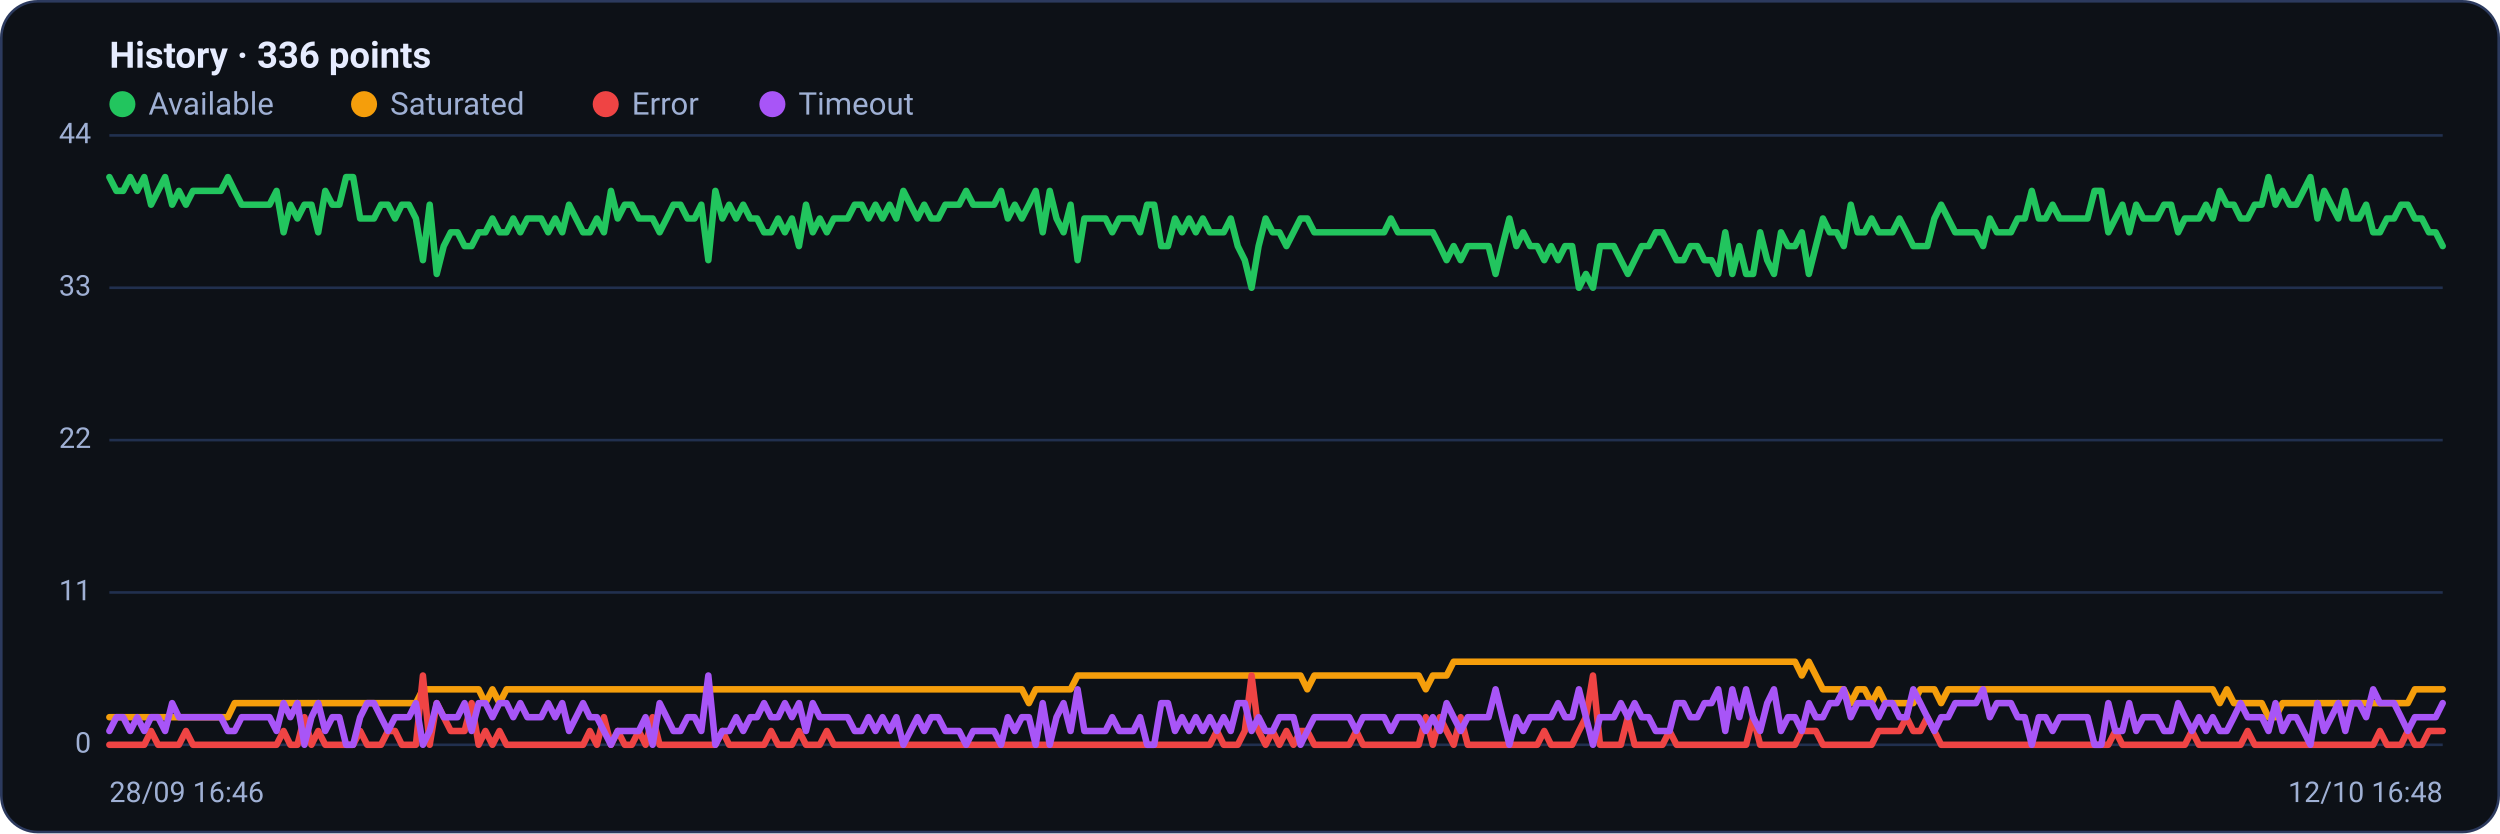
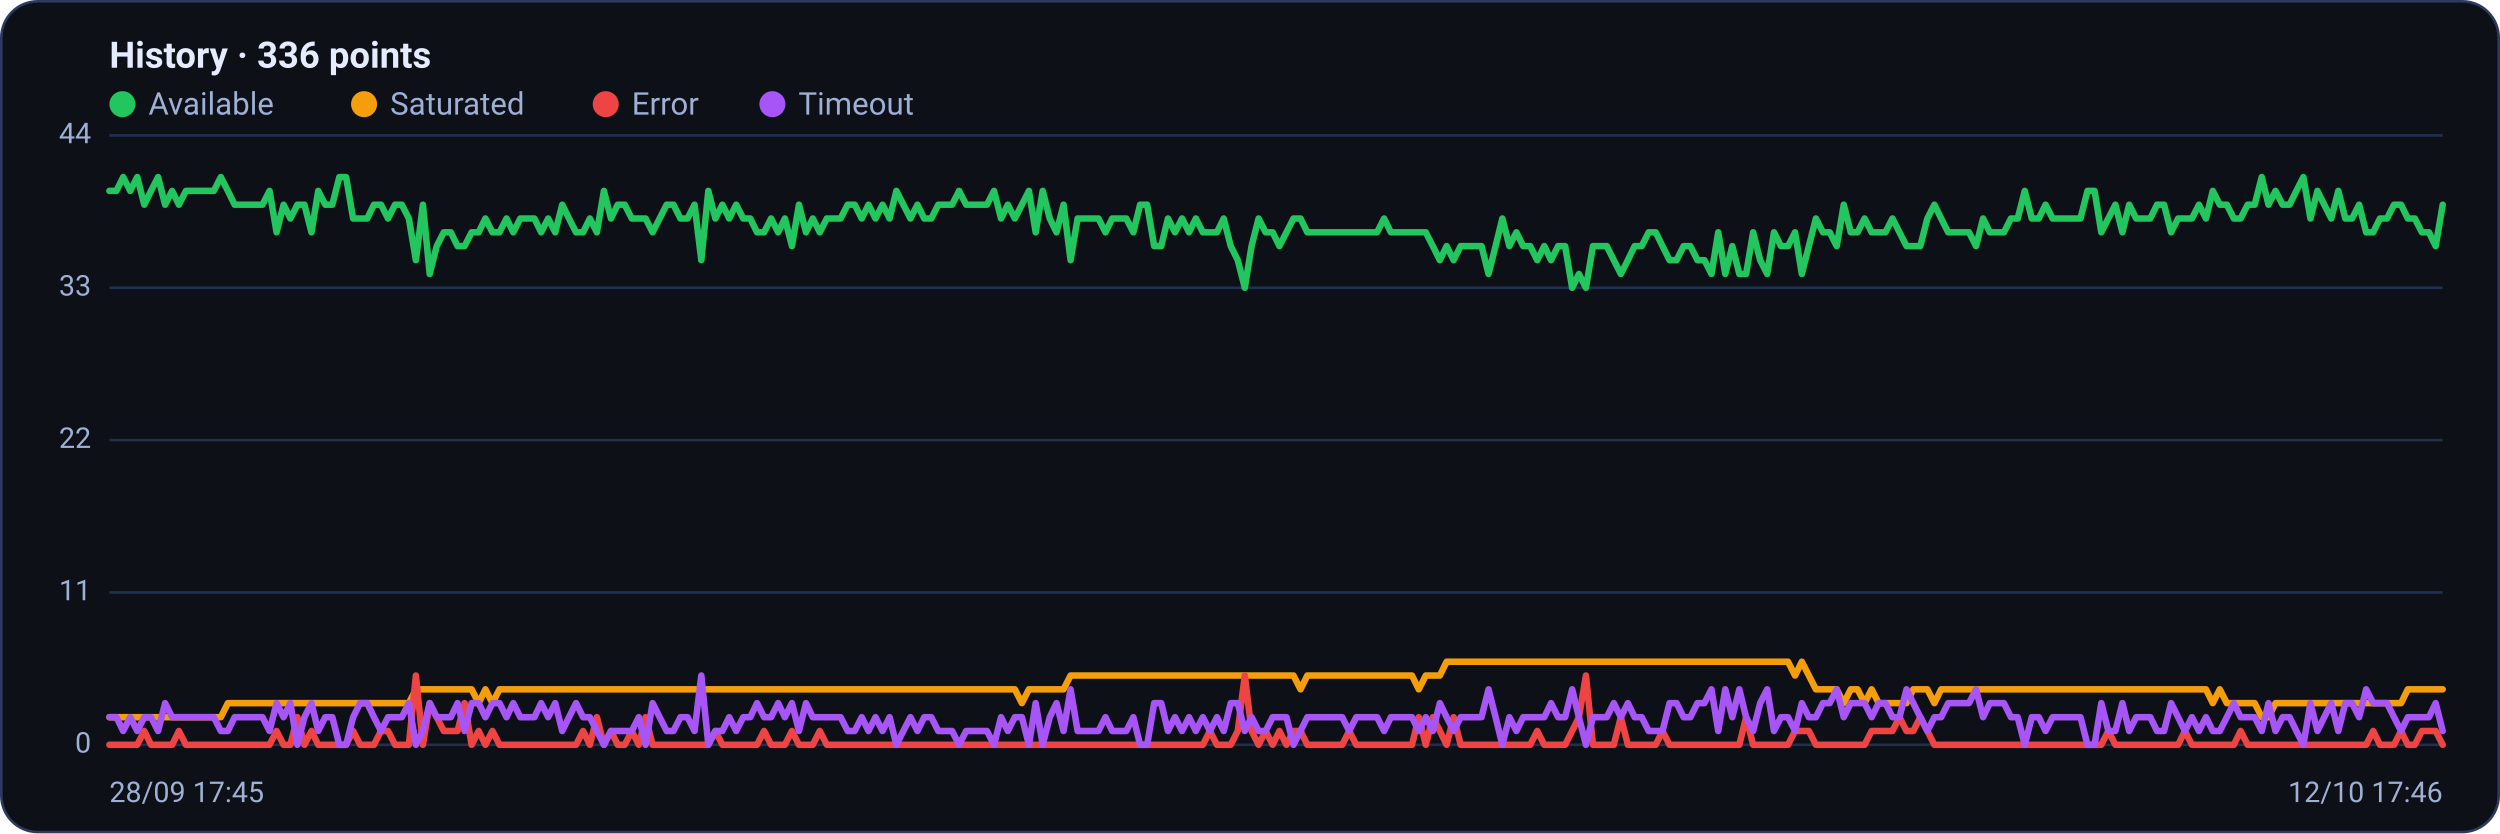
<svg xmlns="http://www.w3.org/2000/svg" viewBox="0 0 960 320" width="960" height="320" font-family="Segoe UI, system-ui, -apple-system, Roboto, Helvetica, Arial, sans-serif" role="img" aria-label="Availability history per region">
  <rect x="0.5" y="0.5" width="959" height="319" rx="14" fill="#0d1117" stroke="#2c3a5e" />
  <text x="42" y="26" font-size="14" font-weight="600" fill="#e6ecff">History · 336 points</text>
  <circle cx="47" cy="40" r="5" fill="#22c55e" />
  <text x="57" y="44" font-size="12" fill="#9fb0d4">Available</text>
  <circle cx="139.8" cy="40" r="5" fill="#f59e0b" />
  <text x="149.8" y="44" font-size="12" fill="#9fb0d4">Saturated</text>
  <circle cx="232.6" cy="40" r="5" fill="#ef4444" />
  <text x="242.6" y="44" font-size="12" fill="#9fb0d4">Error</text>
  <circle cx="296.6" cy="40" r="5" fill="#a855f7" />
  <text x="306.6" y="44" font-size="12" fill="#9fb0d4">Timeout</text>
  <line x1="42" y1="286.0" x2="938" y2="286.0" stroke="#21304f" stroke-width="1" />
  <text x="35" y="289.0" text-anchor="end" font-size="11" fill="#9fb0d4">0</text>
  <line x1="42" y1="227.5" x2="938" y2="227.5" stroke="#21304f" stroke-width="1" />
  <text x="35" y="230.5" text-anchor="end" font-size="11" fill="#9fb0d4">11</text>
  <line x1="42" y1="169.0" x2="938" y2="169.0" stroke="#21304f" stroke-width="1" />
  <text x="35" y="172.0" text-anchor="end" font-size="11" fill="#9fb0d4">22</text>
  <line x1="42" y1="110.5" x2="938" y2="110.5" stroke="#21304f" stroke-width="1" />
  <text x="35" y="113.5" text-anchor="end" font-size="11" fill="#9fb0d4">33</text>
  <line x1="42" y1="52.0" x2="938" y2="52.0" stroke="#21304f" stroke-width="1" />
  <text x="35" y="55.0" text-anchor="end" font-size="11" fill="#9fb0d4">44</text>
-   <polyline fill="none" stroke="#22c55e" stroke-width="2.5" stroke-linejoin="round" stroke-linecap="round" points="42.0,68.0 44.7,73.3 47.3,73.3 50.0,68.0 52.7,73.3 55.4,68.0 58.0,78.6 60.7,73.3 63.4,68.0 66.1,78.6 68.7,73.3 71.4,78.6 74.1,73.3 76.8,73.3 79.4,73.3 82.1,73.3 84.8,73.3 87.5,68.0 90.1,73.3 92.8,78.6 95.5,78.6 98.2,78.6 100.8,78.6 103.5,78.6 106.2,73.3 108.9,89.2 111.5,78.6 114.2,83.9 116.9,78.6 119.6,78.6 122.2,89.2 124.9,73.3 127.6,78.6 130.3,78.6 132.9,68.0 135.6,68.0 138.3,83.9 141.0,83.9 143.6,83.9 146.3,78.6 149.0,78.6 151.7,83.9 154.3,78.6 157.0,78.6 159.7,83.9 162.4,99.9 165.0,78.6 167.7,105.2 170.4,94.5 173.1,89.2 175.7,89.2 178.4,94.5 181.1,94.5 183.8,89.2 186.4,89.2 189.1,83.9 191.8,89.2 194.5,89.2 197.1,83.9 199.8,89.2 202.5,83.9 205.2,83.9 207.8,83.9 210.5,89.2 213.2,83.9 215.9,89.2 218.5,78.6 221.2,83.9 223.9,89.2 226.5,89.2 229.2,83.9 231.9,89.2 234.6,73.3 237.2,83.9 239.9,78.6 242.6,78.6 245.3,83.9 247.9,83.9 250.6,83.9 253.3,89.2 256.0,83.9 258.6,78.6 261.3,78.6 264.0,83.9 266.7,83.9 269.3,78.6 272.0,99.9 274.7,73.3 277.4,83.9 280.0,78.6 282.7,83.9 285.4,78.6 288.1,83.9 290.7,83.9 293.4,89.2 296.1,89.2 298.8,83.9 301.4,89.2 304.1,83.9 306.8,94.5 309.5,78.6 312.1,89.2 314.8,83.9 317.5,89.2 320.2,83.9 322.8,83.9 325.5,83.9 328.2,78.6 330.9,78.6 333.5,83.9 336.2,78.6 338.9,83.9 341.6,78.6 344.2,83.9 346.9,73.3 349.6,78.6 352.3,83.9 354.9,78.6 357.6,83.9 360.3,83.9 363.0,78.6 365.6,78.6 368.3,78.6 371.0,73.3 373.7,78.6 376.3,78.6 379.0,78.6 381.7,78.6 384.4,73.3 387.0,83.9 389.7,78.6 392.4,83.9 395.1,78.6 397.7,73.3 400.4,89.2 403.1,73.3 405.7,83.9 408.4,89.2 411.1,78.6 413.8,99.9 416.4,83.9 419.1,83.9 421.8,83.9 424.5,83.9 427.1,89.2 429.8,83.9 432.5,83.9 435.2,83.9 437.8,89.2 440.5,78.6 443.2,78.6 445.9,94.5 448.5,94.5 451.2,83.9 453.9,89.2 456.6,83.9 459.2,89.2 461.9,83.9 464.6,89.2 467.3,89.2 469.9,89.2 472.6,83.9 475.3,94.5 478.0,99.9 480.6,110.5 483.3,94.5 486.0,83.9 488.7,89.2 491.3,89.2 494.0,94.5 496.7,89.2 499.4,83.9 502.0,83.9 504.7,89.2 507.4,89.2 510.1,89.2 512.7,89.2 515.4,89.2 518.1,89.2 520.8,89.2 523.4,89.2 526.1,89.2 528.8,89.2 531.5,89.2 534.1,83.9 536.8,89.2 539.5,89.2 542.2,89.2 544.8,89.2 547.5,89.2 550.2,89.2 552.9,94.5 555.5,99.9 558.2,94.5 560.9,99.9 563.6,94.5 566.2,94.5 568.9,94.5 571.6,94.5 574.3,105.2 576.9,94.5 579.6,83.9 582.3,94.5 584.9,89.2 587.6,94.5 590.3,94.5 593.0,99.9 595.6,94.5 598.3,99.9 601.0,94.5 603.7,94.5 606.3,110.5 609.0,105.2 611.7,110.5 614.4,94.5 617.0,94.5 619.7,94.5 622.4,99.9 625.1,105.2 627.7,99.9 630.4,94.5 633.1,94.5 635.8,89.2 638.4,89.2 641.1,94.5 643.8,99.9 646.5,99.9 649.1,94.5 651.8,94.5 654.5,99.9 657.2,99.9 659.8,105.2 662.5,89.2 665.2,105.2 667.9,94.5 670.5,105.2 673.2,105.2 675.9,89.2 678.6,99.9 681.2,105.2 683.9,89.2 686.6,94.5 689.3,94.5 691.9,89.2 694.6,105.2 697.3,94.5 700.0,83.9 702.6,89.2 705.3,89.2 708.0,94.5 710.7,78.6 713.3,89.2 716.0,89.2 718.7,83.9 721.4,89.2 724.0,89.2 726.7,89.2 729.4,83.9 732.1,89.2 734.7,94.5 737.4,94.5 740.1,94.5 742.8,83.9 745.4,78.6 748.1,83.9 750.8,89.2 753.5,89.2 756.1,89.2 758.8,89.2 761.5,94.5 764.1,83.9 766.8,89.2 769.5,89.2 772.2,89.2 774.8,83.9 777.5,83.9 780.2,73.3 782.9,83.9 785.5,83.9 788.2,78.6 790.9,83.9 793.6,83.9 796.2,83.9 798.9,83.9 801.6,83.9 804.3,73.3 806.9,73.3 809.6,89.2 812.3,83.9 815.0,78.6 817.6,89.2 820.3,78.6 823.0,83.9 825.7,83.9 828.3,83.9 831.0,78.6 833.7,78.6 836.4,89.2 839.0,83.9 841.7,83.9 844.4,83.9 847.1,78.6 849.7,83.9 852.4,73.3 855.1,78.6 857.8,78.6 860.4,83.9 863.1,83.9 865.8,78.6 868.5,78.6 871.1,68.0 873.8,78.6 876.5,73.3 879.2,78.6 881.8,78.6 884.5,73.3 887.2,68.0 889.9,83.9 892.5,73.3 895.2,78.6 897.9,83.9 900.6,73.3 903.2,83.9 905.9,83.9 908.6,78.6 911.3,89.2 913.9,89.2 916.6,83.9 919.3,83.9 922.0,78.6 924.6,78.6 927.3,83.9 930.0,83.9 932.7,89.2 935.3,89.2 938.0,94.5" />
-   <polyline fill="none" stroke="#f59e0b" stroke-width="2.5" stroke-linejoin="round" stroke-linecap="round" points="42.0,275.4 44.7,275.4 47.3,275.4 50.0,275.4 52.7,275.4 55.4,275.4 58.0,275.4 60.7,275.4 63.4,275.4 66.1,275.4 68.7,275.4 71.4,275.4 74.1,275.4 76.8,275.4 79.4,275.4 82.1,275.4 84.8,275.4 87.5,275.4 90.1,270.0 92.8,270.0 95.5,270.0 98.2,270.0 100.8,270.0 103.5,270.0 106.2,270.0 108.9,270.0 111.5,270.0 114.2,270.0 116.9,270.0 119.6,270.0 122.2,270.0 124.9,270.0 127.6,270.0 130.3,270.0 132.9,270.0 135.6,270.0 138.3,270.0 141.0,270.0 143.6,270.0 146.3,270.0 149.0,270.0 151.7,270.0 154.3,270.0 157.0,270.0 159.7,270.0 162.4,264.7 165.0,264.7 167.7,264.7 170.4,264.7 173.1,264.7 175.7,264.7 178.4,264.7 181.1,264.7 183.8,264.7 186.4,270.0 189.1,264.7 191.8,270.0 194.5,264.7 197.1,264.7 199.8,264.7 202.5,264.7 205.2,264.7 207.8,264.7 210.5,264.7 213.2,264.7 215.9,264.7 218.5,264.7 221.2,264.7 223.9,264.7 226.5,264.7 229.2,264.7 231.9,264.7 234.6,264.7 237.2,264.7 239.9,264.7 242.6,264.7 245.3,264.7 247.9,264.7 250.6,264.7 253.3,264.7 256.0,264.7 258.6,264.7 261.3,264.7 264.0,264.7 266.7,264.7 269.3,264.7 272.0,264.7 274.7,264.7 277.4,264.7 280.0,264.7 282.7,264.7 285.4,264.7 288.1,264.7 290.7,264.7 293.4,264.7 296.1,264.7 298.8,264.7 301.4,264.7 304.1,264.7 306.8,264.7 309.5,264.7 312.1,264.7 314.8,264.7 317.5,264.7 320.2,264.7 322.8,264.7 325.5,264.7 328.2,264.7 330.9,264.7 333.5,264.7 336.2,264.7 338.9,264.7 341.6,264.7 344.2,264.7 346.9,264.7 349.6,264.7 352.3,264.7 354.9,264.7 357.6,264.7 360.3,264.7 363.0,264.7 365.6,264.7 368.3,264.7 371.0,264.7 373.7,264.7 376.3,264.7 379.0,264.7 381.7,264.7 384.4,264.7 387.0,264.7 389.7,264.7 392.4,264.7 395.1,270.0 397.7,264.7 400.4,264.7 403.1,264.7 405.7,264.7 408.4,264.7 411.1,264.7 413.8,259.4 416.4,259.4 419.1,259.4 421.8,259.4 424.5,259.4 427.1,259.4 429.8,259.4 432.5,259.4 435.2,259.4 437.8,259.4 440.5,259.4 443.2,259.4 445.9,259.4 448.5,259.4 451.2,259.4 453.9,259.4 456.6,259.4 459.2,259.4 461.9,259.4 464.6,259.4 467.3,259.4 469.9,259.4 472.6,259.4 475.3,259.4 478.0,259.4 480.6,259.4 483.3,259.4 486.0,259.4 488.7,259.4 491.3,259.4 494.0,259.4 496.7,259.4 499.4,259.4 502.0,264.7 504.7,259.4 507.4,259.4 510.1,259.4 512.7,259.4 515.4,259.4 518.1,259.4 520.8,259.4 523.4,259.4 526.1,259.4 528.8,259.4 531.5,259.4 534.1,259.4 536.8,259.4 539.5,259.4 542.2,259.4 544.8,259.4 547.5,264.7 550.2,259.4 552.9,259.4 555.5,259.4 558.2,254.1 560.9,254.1 563.6,254.1 566.2,254.1 568.9,254.1 571.6,254.1 574.3,254.1 576.9,254.1 579.6,254.1 582.3,254.1 584.9,254.1 587.6,254.1 590.3,254.1 593.0,254.1 595.6,254.1 598.3,254.1 601.0,254.1 603.7,254.1 606.3,254.1 609.0,254.1 611.7,254.1 614.4,254.1 617.0,254.1 619.7,254.1 622.4,254.1 625.1,254.1 627.7,254.1 630.4,254.1 633.1,254.1 635.8,254.1 638.4,254.1 641.1,254.1 643.8,254.1 646.5,254.1 649.1,254.1 651.8,254.1 654.5,254.1 657.2,254.1 659.8,254.1 662.5,254.1 665.2,254.1 667.9,254.1 670.5,254.1 673.2,254.1 675.9,254.1 678.6,254.1 681.2,254.1 683.9,254.1 686.6,254.1 689.3,254.1 691.9,259.4 694.6,254.1 697.3,259.4 700.0,264.7 702.6,264.7 705.3,264.7 708.0,264.7 710.7,270.0 713.3,264.7 716.0,264.7 718.7,270.0 721.4,264.7 724.0,270.0 726.7,270.0 729.4,270.0 732.1,270.0 734.7,270.0 737.4,264.7 740.1,264.7 742.8,264.7 745.4,270.0 748.1,264.7 750.8,264.7 753.5,264.7 756.1,264.7 758.8,264.7 761.5,264.7 764.1,264.7 766.8,264.7 769.5,264.7 772.2,264.7 774.8,264.7 777.5,264.7 780.2,264.7 782.9,264.7 785.5,264.7 788.2,264.7 790.9,264.7 793.6,264.7 796.2,264.7 798.9,264.7 801.6,264.7 804.3,264.7 806.9,264.7 809.6,264.7 812.3,264.7 815.0,264.7 817.6,264.7 820.3,264.7 823.0,264.7 825.7,264.7 828.3,264.7 831.0,264.7 833.7,264.7 836.4,264.7 839.0,264.7 841.7,264.7 844.4,264.7 847.1,264.7 849.7,264.7 852.4,270.0 855.1,264.7 857.8,270.0 860.4,270.0 863.1,270.0 865.8,270.0 868.5,270.0 871.1,275.4 873.8,275.4 876.5,270.0 879.2,270.0 881.8,270.0 884.5,270.0 887.2,270.0 889.9,270.0 892.5,270.0 895.2,270.0 897.9,270.0 900.6,270.0 903.2,270.0 905.9,270.0 908.6,270.0 911.3,270.0 913.9,270.0 916.6,270.0 919.3,270.0 922.0,270.0 924.6,270.0 927.3,264.7 930.0,264.7 932.7,264.7 935.3,264.7 938.0,264.7" />
-   <polyline fill="none" stroke="#ef4444" stroke-width="2.5" stroke-linejoin="round" stroke-linecap="round" points="42.0,286.0 44.7,286.0 47.3,286.0 50.0,286.0 52.7,286.0 55.4,286.0 58.0,280.7 60.7,286.0 63.4,286.0 66.1,286.0 68.7,286.0 71.4,280.7 74.1,286.0 76.8,286.0 79.4,286.0 82.1,286.0 84.8,286.0 87.5,286.0 90.1,286.0 92.8,286.0 95.5,286.0 98.2,286.0 100.8,286.0 103.5,286.0 106.2,286.0 108.9,280.7 111.5,286.0 114.2,286.0 116.9,275.4 119.6,286.0 122.2,280.7 124.9,286.0 127.6,286.0 130.3,286.0 132.9,286.0 135.6,286.0 138.3,280.7 141.0,286.0 143.6,286.0 146.3,286.0 149.0,280.7 151.7,280.7 154.3,286.0 157.0,286.0 159.7,286.0 162.4,259.4 165.0,286.0 167.7,270.0 170.4,275.4 173.1,280.7 175.7,280.7 178.4,280.7 181.1,270.0 183.8,286.0 186.4,280.7 189.1,286.0 191.8,280.7 194.5,286.0 197.1,286.0 199.8,286.0 202.5,286.0 205.2,286.0 207.8,286.0 210.5,286.0 213.2,286.0 215.9,286.0 218.5,286.0 221.2,286.0 223.9,286.0 226.5,280.7 229.2,286.0 231.9,275.4 234.6,286.0 237.2,280.7 239.9,286.0 242.6,286.0 245.3,280.7 247.9,286.0 250.6,275.4 253.3,286.0 256.0,286.0 258.6,286.0 261.3,286.0 264.0,286.0 266.7,286.0 269.3,286.0 272.0,286.0 274.7,286.0 277.4,280.7 280.0,286.0 282.7,286.0 285.4,286.0 288.1,286.0 290.7,286.0 293.4,286.0 296.1,280.7 298.8,286.0 301.4,286.0 304.1,286.0 306.8,280.7 309.5,286.0 312.1,286.0 314.8,286.0 317.5,280.7 320.2,286.0 322.8,286.0 325.5,286.0 328.2,286.0 330.9,286.0 333.5,286.0 336.2,286.0 338.9,286.0 341.6,286.0 344.2,286.0 346.9,286.0 349.6,286.0 352.3,286.0 354.9,286.0 357.6,286.0 360.3,286.0 363.0,286.0 365.6,286.0 368.3,286.0 371.0,286.0 373.7,286.0 376.3,286.0 379.0,286.0 381.7,286.0 384.4,286.0 387.0,286.0 389.7,286.0 392.4,286.0 395.1,286.0 397.7,286.0 400.4,286.0 403.1,286.0 405.7,286.0 408.4,286.0 411.1,286.0 413.8,286.0 416.4,286.0 419.1,286.0 421.8,286.0 424.5,286.0 427.1,286.0 429.8,286.0 432.5,286.0 435.2,286.0 437.8,286.0 440.5,286.0 443.2,286.0 445.9,286.0 448.5,286.0 451.2,286.0 453.9,286.0 456.6,286.0 459.2,286.0 461.9,286.0 464.6,286.0 467.3,280.7 469.9,286.0 472.6,286.0 475.3,286.0 478.0,280.7 480.6,259.4 483.3,280.7 486.0,286.0 488.7,280.7 491.3,286.0 494.0,280.7 496.7,286.0 499.4,280.7 502.0,280.7 504.7,286.0 507.4,286.0 510.1,286.0 512.7,286.0 515.4,286.0 518.1,286.0 520.8,280.7 523.4,286.0 526.1,286.0 528.8,286.0 531.5,286.0 534.1,286.0 536.8,286.0 539.5,286.0 542.2,286.0 544.8,286.0 547.5,275.4 550.2,286.0 552.9,275.4 555.5,280.7 558.2,286.0 560.9,275.4 563.6,286.0 566.2,286.0 568.9,286.0 571.6,286.0 574.3,286.0 576.9,286.0 579.6,286.0 582.3,286.0 584.9,286.0 587.6,286.0 590.3,286.0 593.0,280.7 595.6,286.0 598.3,286.0 601.0,286.0 603.7,286.0 606.3,280.7 609.0,275.4 611.7,259.4 614.4,286.0 617.0,286.0 619.7,286.0 622.4,286.0 625.1,275.4 627.7,286.0 630.4,286.0 633.1,286.0 635.8,286.0 638.4,286.0 641.1,280.7 643.8,286.0 646.5,286.0 649.1,286.0 651.8,286.0 654.5,286.0 657.2,286.0 659.8,286.0 662.5,286.0 665.2,286.0 667.9,286.0 670.5,286.0 673.2,275.4 675.9,286.0 678.6,286.0 681.2,286.0 683.9,286.0 686.6,286.0 689.3,286.0 691.9,280.7 694.6,280.7 697.3,280.7 700.0,286.0 702.6,286.0 705.3,286.0 708.0,286.0 710.7,286.0 713.3,286.0 716.0,286.0 718.7,286.0 721.4,280.7 724.0,280.7 726.7,280.7 729.4,280.7 732.1,275.4 734.7,280.7 737.4,280.7 740.1,275.4 742.8,280.7 745.4,286.0 748.1,286.0 750.8,286.0 753.5,286.0 756.1,286.0 758.8,286.0 761.5,286.0 764.1,286.0 766.8,286.0 769.5,286.0 772.2,286.0 774.8,286.0 777.5,286.0 780.2,286.0 782.9,286.0 785.5,286.0 788.2,286.0 790.9,286.0 793.6,286.0 796.2,286.0 798.9,286.0 801.6,286.0 804.3,286.0 806.9,286.0 809.6,286.0 812.3,280.7 815.0,286.0 817.6,286.0 820.3,286.0 823.0,286.0 825.7,286.0 828.3,286.0 831.0,286.0 833.7,286.0 836.4,286.0 839.0,286.0 841.7,280.7 844.4,286.0 847.1,286.0 849.7,286.0 852.4,286.0 855.1,286.0 857.8,286.0 860.4,286.0 863.1,280.7 865.8,286.0 868.5,286.0 871.1,286.0 873.8,286.0 876.5,286.0 879.2,286.0 881.8,286.0 884.5,286.0 887.2,286.0 889.9,286.0 892.5,286.0 895.2,286.0 897.9,286.0 900.6,286.0 903.2,286.0 905.9,286.0 908.6,286.0 911.3,286.0 913.9,280.7 916.6,286.0 919.3,286.0 922.0,286.0 924.6,280.7 927.3,286.0 930.0,286.0 932.7,280.7 935.3,280.7 938.0,280.7" />
-   <polyline fill="none" stroke="#a855f7" stroke-width="2.5" stroke-linejoin="round" stroke-linecap="round" points="42.0,280.7 44.7,275.4 47.3,275.4 50.0,280.7 52.7,275.4 55.4,280.7 58.0,275.4 60.7,275.4 63.4,280.7 66.1,270.0 68.7,275.4 71.4,275.4 74.1,275.4 76.8,275.4 79.4,275.4 82.1,275.4 84.8,275.4 87.5,280.7 90.1,280.7 92.8,275.4 95.5,275.4 98.2,275.4 100.8,275.4 103.5,275.4 106.2,280.7 108.9,270.0 111.5,275.4 114.2,270.0 116.9,286.0 119.6,275.4 122.2,270.0 124.9,280.7 127.6,275.4 130.3,275.4 132.9,286.0 135.6,286.0 138.3,275.4 141.0,270.0 143.6,270.0 146.3,275.4 149.0,280.7 151.7,275.4 154.3,275.4 157.0,275.4 159.7,270.0 162.4,286.0 165.0,280.7 167.7,270.0 170.4,275.4 173.1,275.4 175.7,275.4 178.4,270.0 181.1,280.7 183.8,270.0 186.4,270.0 189.1,275.4 191.8,270.0 194.5,270.0 197.1,275.4 199.8,270.0 202.5,275.4 205.2,275.4 207.8,275.4 210.5,270.0 213.2,275.4 215.9,270.0 218.5,280.7 221.2,275.4 223.9,270.0 226.5,275.4 229.2,275.4 231.9,280.7 234.6,286.0 237.2,280.7 239.9,280.7 242.6,280.7 245.3,280.7 247.9,275.4 250.6,286.0 253.3,270.0 256.0,275.4 258.6,280.7 261.3,280.7 264.0,275.4 266.7,275.4 269.3,280.7 272.0,259.4 274.7,286.0 277.4,280.7 280.0,280.7 282.7,275.4 285.4,280.7 288.1,275.4 290.7,275.4 293.4,270.0 296.1,275.4 298.8,275.4 301.4,270.0 304.1,275.4 306.8,270.0 309.5,280.7 312.1,270.0 314.8,275.4 317.5,275.4 320.2,275.4 322.8,275.4 325.5,275.4 328.2,280.7 330.9,280.7 333.5,275.4 336.2,280.7 338.9,275.4 341.6,280.7 344.2,275.4 346.9,286.0 349.6,280.7 352.3,275.4 354.9,280.7 357.6,275.4 360.3,275.4 363.0,280.7 365.6,280.7 368.3,280.7 371.0,286.0 373.7,280.7 376.3,280.7 379.0,280.7 381.7,280.7 384.4,286.0 387.0,275.4 389.7,280.7 392.4,275.4 395.1,275.4 397.7,286.0 400.4,270.0 403.1,286.0 405.7,275.4 408.4,270.0 411.1,280.7 413.8,264.7 416.4,280.7 419.1,280.7 421.8,280.7 424.5,280.7 427.1,275.4 429.8,280.7 432.5,280.7 435.2,280.7 437.8,275.4 440.5,286.0 443.2,286.0 445.9,270.0 448.5,270.0 451.2,280.7 453.9,275.4 456.6,280.7 459.2,275.4 461.9,280.7 464.6,275.4 467.3,280.7 469.9,275.4 472.6,280.7 475.3,270.0 478.0,270.0 480.6,280.7 483.3,275.4 486.0,280.7 488.7,280.7 491.3,275.4 494.0,275.4 496.7,275.4 499.4,286.0 502.0,280.7 504.7,275.4 507.4,275.4 510.1,275.4 512.7,275.4 515.4,275.4 518.1,275.4 520.8,280.7 523.4,275.4 526.1,275.4 528.8,275.4 531.5,275.4 534.1,280.7 536.8,275.4 539.5,275.4 542.2,275.4 544.8,275.4 547.5,280.7 550.2,275.4 552.9,280.7 555.5,270.0 558.2,275.4 560.9,280.7 563.6,275.4 566.2,275.4 568.9,275.4 571.6,275.4 574.3,264.7 576.9,275.4 579.6,286.0 582.3,275.4 584.9,280.7 587.6,275.4 590.3,275.4 593.0,275.4 595.6,275.4 598.3,270.0 601.0,275.4 603.7,275.4 606.3,264.7 609.0,275.4 611.7,286.0 614.4,275.4 617.0,275.4 619.7,275.4 622.4,270.0 625.1,275.4 627.7,270.0 630.4,275.4 633.1,275.4 635.8,280.7 638.4,280.7 641.1,280.7 643.8,270.0 646.5,270.0 649.1,275.4 651.8,275.4 654.5,270.0 657.2,270.0 659.8,264.7 662.5,280.7 665.2,264.7 667.9,275.4 670.5,264.7 673.2,275.4 675.9,280.7 678.6,270.0 681.2,264.7 683.9,280.7 686.6,275.4 689.3,275.4 691.9,280.7 694.6,270.0 697.3,275.4 700.0,275.4 702.6,270.0 705.3,270.0 708.0,264.7 710.7,275.4 713.3,270.0 716.0,270.0 718.7,270.0 721.4,275.4 724.0,270.0 726.7,270.0 729.4,275.4 732.1,275.4 734.7,264.7 737.4,270.0 740.1,275.4 742.8,280.7 745.4,275.4 748.1,275.4 750.8,270.0 753.5,270.0 756.1,270.0 758.8,270.0 761.5,264.7 764.1,275.4 766.8,270.0 769.5,270.0 772.2,270.0 774.8,275.4 777.5,275.4 780.2,286.0 782.9,275.4 785.5,275.4 788.2,280.7 790.9,275.4 793.6,275.4 796.2,275.4 798.9,275.4 801.6,275.4 804.3,286.0 806.9,286.0 809.6,270.0 812.3,280.7 815.0,280.7 817.6,270.0 820.3,280.7 823.0,275.4 825.7,275.4 828.3,275.4 831.0,280.7 833.7,280.7 836.4,270.0 839.0,275.4 841.7,280.7 844.4,275.4 847.1,280.7 849.7,275.4 852.4,280.7 855.1,280.7 857.8,275.4 860.4,270.0 863.1,275.4 865.8,275.4 868.5,275.4 871.1,280.7 873.8,270.0 876.5,280.7 879.2,275.4 881.8,275.4 884.5,280.7 887.2,286.0 889.9,270.0 892.5,280.7 895.2,275.4 897.9,270.0 900.6,280.7 903.2,270.0 905.9,270.0 908.6,275.4 911.3,264.7 913.9,270.0 916.6,270.0 919.3,270.0 922.0,275.4 924.6,280.7 927.3,275.4 930.0,275.4 932.7,275.4 935.3,275.4 938.0,270.0" />
-   <text x="42" y="308" font-size="11" fill="#9fb0d4">28/09 16:46</text>
-   <text x="938" y="308" text-anchor="end" font-size="11" fill="#9fb0d4">12/10 16:48</text>
+   <polyline fill="none" stroke="#22c55e" stroke-width="2.5" stroke-linejoin="round" stroke-linecap="round" points="42.0,73.3 44.7,73.3 47.3,68.0 50.0,73.3 52.7,68.0 55.4,78.6 58.0,73.3 60.7,68.0 63.4,78.6 66.1,73.3 68.7,78.6 71.4,73.3 74.1,73.3 76.8,73.3 79.4,73.3 82.1,73.3 84.8,68.0 87.5,73.3 90.1,78.6 92.8,78.6 95.5,78.6 98.2,78.6 100.8,78.6 103.5,73.3 106.2,89.2 108.9,78.6 111.5,83.9 114.2,78.6 116.9,78.6 119.6,89.2 122.2,73.3 124.9,78.6 127.6,78.6 130.3,68.0 132.9,68.0 135.6,83.9 138.3,83.9 141.0,83.9 143.6,78.6 146.3,78.6 149.0,83.9 151.7,78.6 154.3,78.6 157.0,83.9 159.7,99.9 162.4,78.6 165.0,105.2 167.7,94.5 170.4,89.2 173.1,89.2 175.7,94.5 178.4,94.5 181.1,89.2 183.8,89.2 186.4,83.9 189.1,89.2 191.8,89.2 194.5,83.9 197.1,89.2 199.8,83.9 202.5,83.9 205.2,83.9 207.8,89.2 210.5,83.9 213.2,89.2 215.9,78.6 218.5,83.9 221.2,89.2 223.9,89.2 226.5,83.9 229.2,89.2 231.9,73.3 234.6,83.9 237.2,78.6 239.9,78.6 242.6,83.9 245.3,83.9 247.9,83.9 250.6,89.2 253.3,83.9 256.0,78.6 258.6,78.6 261.3,83.9 264.0,83.9 266.7,78.6 269.3,99.9 272.0,73.3 274.7,83.9 277.4,78.6 280.0,83.9 282.7,78.6 285.4,83.9 288.1,83.9 290.7,89.2 293.4,89.2 296.1,83.9 298.8,89.2 301.4,83.9 304.1,94.5 306.8,78.6 309.5,89.2 312.1,83.9 314.8,89.2 317.5,83.9 320.2,83.9 322.8,83.9 325.5,78.6 328.2,78.6 330.9,83.9 333.5,78.6 336.2,83.9 338.9,78.6 341.6,83.9 344.2,73.3 346.9,78.6 349.6,83.9 352.3,78.6 354.9,83.9 357.6,83.9 360.3,78.6 363.0,78.6 365.6,78.6 368.3,73.3 371.0,78.6 373.7,78.6 376.3,78.6 379.0,78.6 381.7,73.3 384.4,83.9 387.0,78.6 389.7,83.9 392.4,78.6 395.1,73.3 397.7,89.2 400.4,73.3 403.1,83.9 405.7,89.2 408.4,78.6 411.1,99.9 413.8,83.9 416.4,83.9 419.1,83.9 421.8,83.9 424.5,89.2 427.1,83.9 429.8,83.9 432.5,83.9 435.2,89.2 437.8,78.6 440.5,78.6 443.2,94.5 445.9,94.5 448.5,83.9 451.2,89.2 453.9,83.9 456.6,89.2 459.2,83.9 461.9,89.2 464.6,89.2 467.3,89.2 469.9,83.9 472.6,94.5 475.3,99.9 478.0,110.5 480.6,94.5 483.3,83.9 486.0,89.2 488.7,89.2 491.3,94.5 494.0,89.2 496.7,83.9 499.4,83.9 502.0,89.2 504.7,89.2 507.4,89.2 510.1,89.2 512.7,89.2 515.4,89.2 518.1,89.2 520.8,89.2 523.4,89.2 526.1,89.2 528.8,89.2 531.5,83.9 534.1,89.2 536.8,89.2 539.5,89.2 542.2,89.2 544.8,89.2 547.5,89.2 550.2,94.5 552.9,99.9 555.5,94.5 558.2,99.9 560.9,94.5 563.6,94.5 566.2,94.5 568.9,94.5 571.6,105.2 574.3,94.5 576.9,83.9 579.6,94.5 582.3,89.2 584.9,94.5 587.6,94.5 590.3,99.9 593.0,94.5 595.6,99.9 598.3,94.5 601.0,94.5 603.7,110.5 606.3,105.2 609.0,110.5 611.7,94.5 614.4,94.5 617.0,94.5 619.7,99.9 622.4,105.2 625.1,99.9 627.7,94.5 630.4,94.5 633.1,89.2 635.8,89.2 638.4,94.5 641.1,99.9 643.8,99.9 646.5,94.5 649.1,94.5 651.8,99.9 654.5,99.9 657.2,105.2 659.8,89.2 662.5,105.2 665.2,94.5 667.9,105.2 670.5,105.2 673.2,89.2 675.9,99.9 678.6,105.2 681.2,89.2 683.9,94.5 686.6,94.5 689.3,89.2 691.9,105.2 694.6,94.5 697.3,83.9 700.0,89.2 702.6,89.2 705.3,94.5 708.0,78.6 710.7,89.2 713.3,89.2 716.0,83.9 718.7,89.2 721.4,89.2 724.0,89.2 726.7,83.9 729.4,89.2 732.1,94.5 734.7,94.5 737.4,94.5 740.1,83.9 742.8,78.6 745.4,83.9 748.1,89.2 750.8,89.2 753.5,89.2 756.1,89.2 758.8,94.5 761.5,83.9 764.1,89.2 766.8,89.2 769.5,89.2 772.2,83.9 774.8,83.9 777.5,73.3 780.2,83.9 782.9,83.9 785.5,78.6 788.2,83.9 790.9,83.9 793.6,83.9 796.2,83.9 798.9,83.9 801.6,73.3 804.3,73.3 806.9,89.2 809.6,83.9 812.3,78.6 815.0,89.2 817.6,78.6 820.3,83.9 823.0,83.9 825.7,83.9 828.3,78.6 831.0,78.6 833.7,89.2 836.4,83.9 839.0,83.9 841.7,83.9 844.4,78.6 847.1,83.9 849.7,73.3 852.4,78.6 855.1,78.6 857.8,83.9 860.4,83.9 863.1,78.6 865.8,78.6 868.5,68.0 871.1,78.6 873.8,73.3 876.5,78.6 879.2,78.6 881.8,73.3 884.5,68.0 887.2,83.9 889.9,73.3 892.5,78.6 895.2,83.9 897.9,73.3 900.6,83.9 903.2,83.9 905.9,78.6 908.6,89.2 911.3,89.2 913.9,83.9 916.6,83.9 919.3,78.6 922.0,78.6 924.6,83.9 927.3,83.9 930.0,89.2 932.7,89.2 935.3,94.5 938.0,78.6" />
+   <polyline fill="none" stroke="#f59e0b" stroke-width="2.5" stroke-linejoin="round" stroke-linecap="round" points="42.0,275.4 44.7,275.4 47.3,275.4 50.0,275.4 52.7,275.4 55.4,275.4 58.0,275.4 60.7,275.4 63.4,275.4 66.1,275.4 68.7,275.4 71.4,275.4 74.1,275.4 76.8,275.4 79.4,275.4 82.1,275.4 84.8,275.4 87.5,270.0 90.1,270.0 92.8,270.0 95.5,270.0 98.2,270.0 100.8,270.0 103.5,270.0 106.2,270.0 108.9,270.0 111.5,270.0 114.2,270.0 116.9,270.0 119.6,270.0 122.2,270.0 124.9,270.0 127.6,270.0 130.3,270.0 132.9,270.0 135.6,270.0 138.3,270.0 141.0,270.0 143.6,270.0 146.3,270.0 149.0,270.0 151.7,270.0 154.3,270.0 157.0,270.0 159.7,264.7 162.4,264.7 165.0,264.7 167.7,264.7 170.4,264.7 173.1,264.7 175.7,264.7 178.4,264.7 181.1,264.7 183.8,270.0 186.4,264.7 189.1,270.0 191.8,264.7 194.5,264.7 197.1,264.7 199.8,264.7 202.5,264.7 205.2,264.7 207.8,264.7 210.5,264.7 213.2,264.7 215.9,264.7 218.5,264.7 221.2,264.7 223.9,264.7 226.5,264.7 229.2,264.7 231.9,264.7 234.6,264.7 237.2,264.7 239.9,264.7 242.6,264.7 245.3,264.7 247.9,264.7 250.6,264.7 253.3,264.7 256.0,264.7 258.6,264.7 261.3,264.7 264.0,264.7 266.7,264.7 269.3,264.7 272.0,264.7 274.7,264.7 277.4,264.7 280.0,264.7 282.7,264.7 285.4,264.7 288.1,264.7 290.7,264.7 293.4,264.7 296.1,264.7 298.8,264.7 301.4,264.7 304.1,264.7 306.8,264.7 309.5,264.7 312.1,264.7 314.8,264.7 317.5,264.7 320.2,264.7 322.8,264.7 325.5,264.7 328.2,264.7 330.9,264.7 333.5,264.7 336.2,264.7 338.9,264.7 341.6,264.7 344.2,264.7 346.9,264.7 349.6,264.7 352.3,264.7 354.9,264.7 357.6,264.7 360.3,264.7 363.0,264.7 365.6,264.7 368.3,264.7 371.0,264.7 373.7,264.7 376.3,264.7 379.0,264.7 381.7,264.7 384.4,264.7 387.0,264.7 389.7,264.7 392.4,270.0 395.1,264.7 397.7,264.7 400.4,264.7 403.1,264.7 405.7,264.7 408.4,264.7 411.1,259.4 413.8,259.4 416.4,259.4 419.1,259.4 421.8,259.4 424.5,259.4 427.1,259.4 429.8,259.4 432.5,259.4 435.2,259.4 437.8,259.4 440.5,259.4 443.2,259.4 445.9,259.4 448.5,259.4 451.2,259.4 453.9,259.4 456.6,259.4 459.2,259.4 461.9,259.4 464.6,259.4 467.3,259.4 469.9,259.4 472.6,259.4 475.3,259.4 478.0,259.4 480.6,259.4 483.3,259.4 486.0,259.4 488.7,259.4 491.3,259.4 494.0,259.4 496.7,259.4 499.4,264.7 502.0,259.4 504.7,259.4 507.4,259.4 510.1,259.4 512.7,259.4 515.4,259.4 518.1,259.4 520.8,259.4 523.4,259.4 526.1,259.4 528.8,259.4 531.5,259.4 534.1,259.4 536.8,259.4 539.5,259.4 542.2,259.4 544.8,264.7 547.5,259.4 550.2,259.4 552.9,259.4 555.5,254.1 558.2,254.1 560.9,254.1 563.6,254.1 566.2,254.1 568.9,254.1 571.6,254.1 574.3,254.1 576.9,254.1 579.6,254.1 582.3,254.1 584.9,254.1 587.6,254.1 590.3,254.1 593.0,254.1 595.6,254.1 598.3,254.1 601.0,254.1 603.7,254.1 606.3,254.1 609.0,254.1 611.7,254.1 614.4,254.1 617.0,254.1 619.7,254.1 622.4,254.1 625.1,254.1 627.7,254.1 630.4,254.1 633.1,254.1 635.8,254.1 638.4,254.1 641.1,254.1 643.8,254.1 646.5,254.1 649.1,254.1 651.8,254.1 654.5,254.1 657.2,254.1 659.8,254.1 662.5,254.1 665.2,254.1 667.9,254.1 670.5,254.1 673.2,254.1 675.9,254.1 678.6,254.1 681.2,254.1 683.9,254.1 686.6,254.1 689.3,259.4 691.9,254.1 694.6,259.4 697.3,264.7 700.0,264.7 702.6,264.7 705.3,264.7 708.0,270.0 710.7,264.7 713.3,264.7 716.0,270.0 718.7,264.7 721.4,270.0 724.0,270.0 726.7,270.0 729.4,270.0 732.1,270.0 734.7,264.7 737.4,264.7 740.1,264.7 742.8,270.0 745.4,264.7 748.1,264.7 750.8,264.7 753.5,264.7 756.1,264.7 758.8,264.7 761.5,264.7 764.1,264.7 766.8,264.7 769.5,264.7 772.2,264.7 774.8,264.7 777.5,264.7 780.2,264.7 782.9,264.7 785.5,264.7 788.2,264.7 790.9,264.7 793.6,264.7 796.2,264.7 798.9,264.7 801.6,264.7 804.3,264.7 806.9,264.7 809.6,264.7 812.3,264.7 815.0,264.7 817.6,264.7 820.3,264.7 823.0,264.7 825.7,264.7 828.3,264.7 831.0,264.7 833.7,264.7 836.4,264.7 839.0,264.7 841.7,264.7 844.4,264.7 847.1,264.7 849.7,270.0 852.4,264.7 855.1,270.0 857.8,270.0 860.4,270.0 863.1,270.0 865.8,270.0 868.5,275.4 871.1,275.4 873.8,270.0 876.5,270.0 879.2,270.0 881.8,270.0 884.5,270.0 887.2,270.0 889.9,270.0 892.5,270.0 895.2,270.0 897.9,270.0 900.6,270.0 903.2,270.0 905.9,270.0 908.6,270.0 911.3,270.0 913.9,270.0 916.6,270.0 919.3,270.0 922.0,270.0 924.6,264.7 927.3,264.7 930.0,264.7 932.7,264.7 935.3,264.7 938.0,264.7" />
+   <polyline fill="none" stroke="#ef4444" stroke-width="2.5" stroke-linejoin="round" stroke-linecap="round" points="42.0,286.0 44.7,286.0 47.3,286.0 50.0,286.0 52.7,286.0 55.4,280.7 58.0,286.0 60.7,286.0 63.4,286.0 66.1,286.0 68.7,280.7 71.4,286.0 74.1,286.0 76.8,286.0 79.4,286.0 82.1,286.0 84.8,286.0 87.5,286.0 90.1,286.0 92.8,286.0 95.5,286.0 98.2,286.0 100.8,286.0 103.5,286.0 106.2,280.7 108.9,286.0 111.5,286.0 114.2,275.4 116.9,286.0 119.6,280.7 122.2,286.0 124.9,286.0 127.6,286.0 130.3,286.0 132.9,286.0 135.6,280.7 138.3,286.0 141.0,286.0 143.6,286.0 146.3,280.7 149.0,280.7 151.7,286.0 154.3,286.0 157.0,286.0 159.7,259.4 162.4,286.0 165.0,270.0 167.7,275.4 170.4,280.7 173.1,280.7 175.7,280.7 178.4,270.0 181.1,286.0 183.8,280.7 186.4,286.0 189.1,280.7 191.8,286.0 194.5,286.0 197.1,286.0 199.8,286.0 202.5,286.0 205.2,286.0 207.8,286.0 210.5,286.0 213.2,286.0 215.9,286.0 218.5,286.0 221.2,286.0 223.9,280.7 226.5,286.0 229.2,275.4 231.9,286.0 234.6,280.7 237.2,286.0 239.9,286.0 242.6,280.7 245.3,286.0 247.9,275.4 250.6,286.0 253.3,286.0 256.0,286.0 258.6,286.0 261.3,286.0 264.0,286.0 266.7,286.0 269.3,286.0 272.0,286.0 274.7,280.7 277.4,286.0 280.0,286.0 282.7,286.0 285.4,286.0 288.1,286.0 290.7,286.0 293.4,280.7 296.1,286.0 298.8,286.0 301.4,286.0 304.1,280.7 306.8,286.0 309.5,286.0 312.1,286.0 314.8,280.7 317.5,286.0 320.2,286.0 322.8,286.0 325.5,286.0 328.2,286.0 330.9,286.0 333.5,286.0 336.2,286.0 338.9,286.0 341.6,286.0 344.2,286.0 346.9,286.0 349.6,286.0 352.3,286.0 354.9,286.0 357.6,286.0 360.3,286.0 363.0,286.0 365.6,286.0 368.3,286.0 371.0,286.0 373.7,286.0 376.3,286.0 379.0,286.0 381.7,286.0 384.4,286.0 387.0,286.0 389.7,286.0 392.4,286.0 395.1,286.0 397.7,286.0 400.4,286.0 403.1,286.0 405.7,286.0 408.4,286.0 411.1,286.0 413.8,286.0 416.4,286.0 419.1,286.0 421.8,286.0 424.5,286.0 427.1,286.0 429.8,286.0 432.5,286.0 435.2,286.0 437.8,286.0 440.5,286.0 443.2,286.0 445.9,286.0 448.5,286.0 451.2,286.0 453.9,286.0 456.6,286.0 459.2,286.0 461.9,286.0 464.6,280.7 467.3,286.0 469.9,286.0 472.6,286.0 475.3,280.7 478.0,259.4 480.6,280.7 483.3,286.0 486.0,280.7 488.7,286.0 491.3,280.7 494.0,286.0 496.7,280.7 499.4,280.7 502.0,286.0 504.7,286.0 507.4,286.0 510.1,286.0 512.7,286.0 515.4,286.0 518.1,280.7 520.8,286.0 523.4,286.0 526.1,286.0 528.8,286.0 531.5,286.0 534.1,286.0 536.8,286.0 539.5,286.0 542.2,286.0 544.8,275.4 547.5,286.0 550.2,275.4 552.9,280.7 555.5,286.0 558.2,275.4 560.9,286.0 563.6,286.0 566.2,286.0 568.9,286.0 571.6,286.0 574.3,286.0 576.9,286.0 579.6,286.0 582.3,286.0 584.9,286.0 587.6,286.0 590.3,280.7 593.0,286.0 595.6,286.0 598.3,286.0 601.0,286.0 603.7,280.7 606.3,275.4 609.0,259.4 611.7,286.0 614.4,286.0 617.0,286.0 619.7,286.0 622.4,275.4 625.1,286.0 627.7,286.0 630.4,286.0 633.1,286.0 635.8,286.0 638.4,280.7 641.1,286.0 643.8,286.0 646.5,286.0 649.1,286.0 651.8,286.0 654.5,286.0 657.2,286.0 659.8,286.0 662.5,286.0 665.2,286.0 667.9,286.0 670.5,275.4 673.2,286.0 675.9,286.0 678.6,286.0 681.2,286.0 683.9,286.0 686.6,286.0 689.3,280.7 691.9,280.7 694.6,280.7 697.3,286.0 700.0,286.0 702.6,286.0 705.3,286.0 708.0,286.0 710.7,286.0 713.3,286.0 716.0,286.0 718.7,280.7 721.4,280.7 724.0,280.7 726.7,280.7 729.4,275.4 732.1,280.7 734.7,280.7 737.4,275.4 740.1,280.7 742.8,286.0 745.4,286.0 748.1,286.0 750.8,286.0 753.5,286.0 756.1,286.0 758.8,286.0 761.5,286.0 764.1,286.0 766.8,286.0 769.5,286.0 772.2,286.0 774.8,286.0 777.5,286.0 780.2,286.0 782.9,286.0 785.5,286.0 788.2,286.0 790.9,286.0 793.6,286.0 796.2,286.0 798.9,286.0 801.6,286.0 804.3,286.0 806.9,286.0 809.6,280.7 812.3,286.0 815.0,286.0 817.6,286.0 820.3,286.0 823.0,286.0 825.7,286.0 828.3,286.0 831.0,286.0 833.7,286.0 836.4,286.0 839.0,280.7 841.7,286.0 844.4,286.0 847.1,286.0 849.7,286.0 852.4,286.0 855.1,286.0 857.8,286.0 860.4,280.7 863.1,286.0 865.8,286.0 868.5,286.0 871.1,286.0 873.8,286.0 876.5,286.0 879.2,286.0 881.8,286.0 884.5,286.0 887.2,286.0 889.9,286.0 892.5,286.0 895.2,286.0 897.9,286.0 900.6,286.0 903.2,286.0 905.9,286.0 908.6,286.0 911.3,280.7 913.9,286.0 916.6,286.0 919.3,286.0 922.0,280.7 924.6,286.0 927.3,286.0 930.0,280.7 932.7,280.7 935.3,280.7 938.0,286.0" />
+   <polyline fill="none" stroke="#a855f7" stroke-width="2.5" stroke-linejoin="round" stroke-linecap="round" points="42.0,275.4 44.7,275.4 47.3,280.7 50.0,275.4 52.7,280.7 55.4,275.4 58.0,275.4 60.7,280.7 63.4,270.0 66.1,275.4 68.7,275.4 71.4,275.4 74.1,275.4 76.8,275.4 79.4,275.4 82.1,275.4 84.8,280.7 87.5,280.7 90.1,275.4 92.8,275.4 95.5,275.4 98.2,275.4 100.8,275.4 103.5,280.7 106.2,270.0 108.9,275.4 111.5,270.0 114.2,286.0 116.9,275.4 119.6,270.0 122.2,280.7 124.9,275.4 127.6,275.4 130.3,286.0 132.9,286.0 135.6,275.4 138.3,270.0 141.0,270.0 143.6,275.4 146.3,280.7 149.0,275.4 151.7,275.4 154.3,275.4 157.0,270.0 159.7,286.0 162.4,280.7 165.0,270.0 167.7,275.4 170.4,275.4 173.1,275.4 175.7,270.0 178.4,280.7 181.1,270.0 183.8,270.0 186.4,275.4 189.1,270.0 191.8,270.0 194.5,275.4 197.1,270.0 199.8,275.4 202.5,275.4 205.2,275.4 207.8,270.0 210.5,275.4 213.2,270.0 215.9,280.7 218.5,275.4 221.2,270.0 223.9,275.4 226.5,275.4 229.2,280.7 231.9,286.0 234.6,280.7 237.2,280.7 239.9,280.7 242.6,280.7 245.3,275.4 247.9,286.0 250.6,270.0 253.3,275.4 256.0,280.7 258.6,280.7 261.3,275.4 264.0,275.4 266.7,280.7 269.3,259.4 272.0,286.0 274.7,280.7 277.4,280.7 280.0,275.4 282.7,280.7 285.4,275.4 288.1,275.4 290.7,270.0 293.4,275.4 296.1,275.4 298.8,270.0 301.4,275.4 304.1,270.0 306.8,280.7 309.5,270.0 312.1,275.4 314.8,275.4 317.5,275.4 320.2,275.4 322.8,275.4 325.5,280.7 328.2,280.7 330.9,275.4 333.5,280.7 336.2,275.4 338.9,280.7 341.6,275.4 344.2,286.0 346.9,280.7 349.6,275.4 352.3,280.7 354.9,275.4 357.6,275.4 360.3,280.7 363.0,280.7 365.6,280.7 368.3,286.0 371.0,280.7 373.7,280.7 376.3,280.7 379.0,280.7 381.7,286.0 384.4,275.4 387.0,280.7 389.7,275.4 392.4,275.4 395.1,286.0 397.7,270.0 400.4,286.0 403.1,275.4 405.7,270.0 408.4,280.7 411.1,264.7 413.8,280.7 416.4,280.7 419.1,280.7 421.8,280.7 424.5,275.4 427.1,280.7 429.8,280.7 432.5,280.7 435.2,275.4 437.8,286.0 440.5,286.0 443.2,270.0 445.9,270.0 448.5,280.7 451.2,275.4 453.9,280.7 456.6,275.4 459.2,280.7 461.9,275.4 464.6,280.7 467.3,275.4 469.9,280.7 472.6,270.0 475.3,270.0 478.0,280.7 480.6,275.4 483.3,280.7 486.0,280.7 488.7,275.4 491.3,275.4 494.0,275.4 496.7,286.0 499.4,280.7 502.0,275.4 504.7,275.4 507.4,275.4 510.1,275.4 512.7,275.4 515.4,275.4 518.1,280.7 520.8,275.4 523.4,275.4 526.1,275.4 528.8,275.4 531.5,280.7 534.1,275.4 536.8,275.4 539.5,275.4 542.2,275.4 544.8,280.7 547.5,275.4 550.2,280.7 552.9,270.0 555.5,275.4 558.2,280.7 560.9,275.4 563.6,275.4 566.2,275.4 568.9,275.4 571.6,264.7 574.3,275.4 576.9,286.0 579.6,275.4 582.3,280.7 584.9,275.4 587.6,275.4 590.3,275.4 593.0,275.4 595.6,270.0 598.3,275.4 601.0,275.4 603.7,264.7 606.3,275.4 609.0,286.0 611.7,275.4 614.4,275.4 617.0,275.4 619.7,270.0 622.4,275.4 625.1,270.0 627.7,275.4 630.4,275.4 633.1,280.7 635.8,280.7 638.4,280.7 641.1,270.0 643.8,270.0 646.5,275.4 649.1,275.4 651.8,270.0 654.5,270.0 657.2,264.7 659.8,280.7 662.5,264.7 665.2,275.4 667.9,264.7 670.5,275.4 673.2,280.7 675.9,270.0 678.6,264.7 681.2,280.7 683.9,275.4 686.6,275.4 689.3,280.7 691.9,270.0 694.6,275.4 697.3,275.4 700.0,270.0 702.6,270.0 705.3,264.7 708.0,275.4 710.7,270.0 713.3,270.0 716.0,270.0 718.7,275.4 721.4,270.0 724.0,270.0 726.7,275.4 729.4,275.4 732.1,264.7 734.7,270.0 737.4,275.4 740.1,280.7 742.8,275.4 745.4,275.4 748.1,270.0 750.8,270.0 753.5,270.0 756.1,270.0 758.8,264.7 761.5,275.4 764.1,270.0 766.8,270.0 769.5,270.0 772.2,275.4 774.8,275.4 777.5,286.0 780.2,275.4 782.9,275.4 785.5,280.7 788.2,275.4 790.9,275.4 793.6,275.4 796.2,275.4 798.9,275.4 801.6,286.0 804.3,286.0 806.9,270.0 809.6,280.7 812.3,280.7 815.0,270.0 817.6,280.7 820.3,275.4 823.0,275.4 825.7,275.4 828.3,280.7 831.0,280.7 833.7,270.0 836.4,275.4 839.0,280.7 841.7,275.4 844.4,280.7 847.1,275.4 849.7,280.7 852.4,280.7 855.1,275.4 857.8,270.0 860.4,275.4 863.1,275.4 865.8,275.4 868.5,280.7 871.1,270.0 873.8,280.7 876.5,275.4 879.2,275.4 881.8,280.7 884.5,286.0 887.2,270.0 889.9,280.7 892.5,275.4 895.2,270.0 897.9,280.7 900.6,270.0 903.2,270.0 905.9,275.4 908.6,264.7 911.3,270.0 913.9,270.0 916.6,270.0 919.3,275.4 922.0,280.7 924.6,275.4 927.3,275.4 930.0,275.4 932.7,275.4 935.3,270.0 938.0,280.7" />
+   <text x="42" y="308" font-size="11" fill="#9fb0d4">28/09 17:45</text>
+   <text x="938" y="308" text-anchor="end" font-size="11" fill="#9fb0d4">12/10 17:46</text>
</svg>
